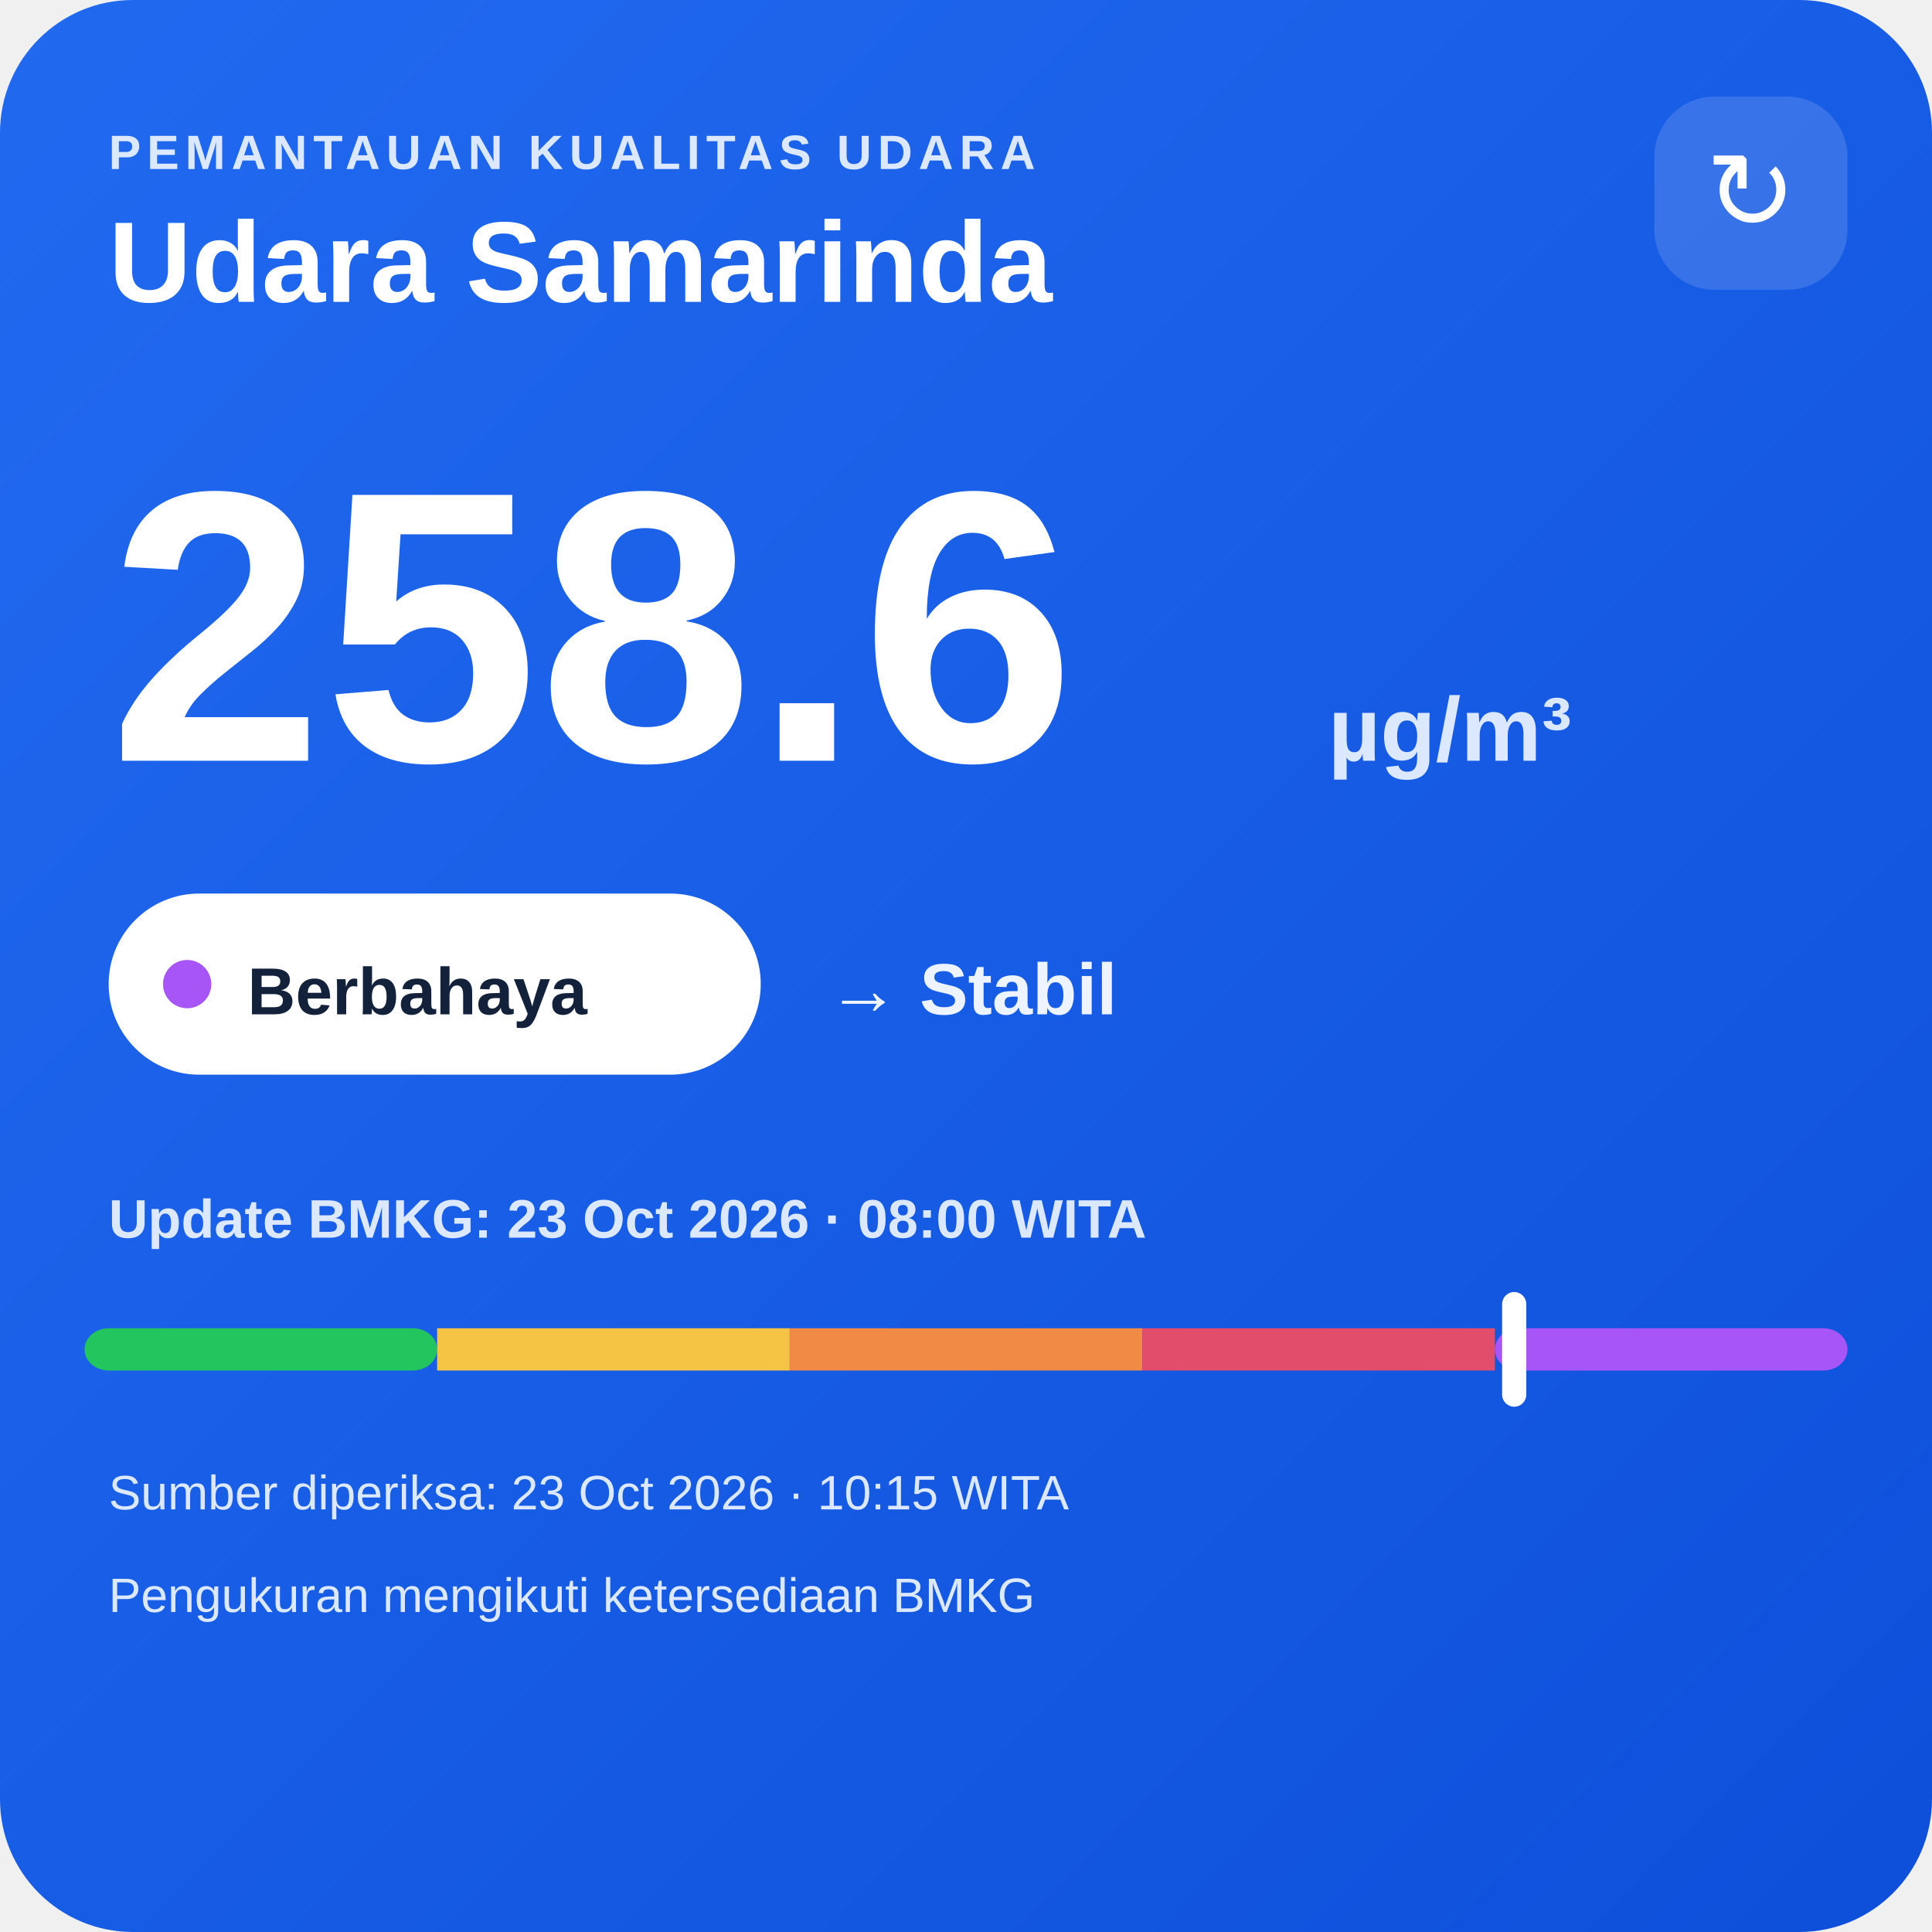
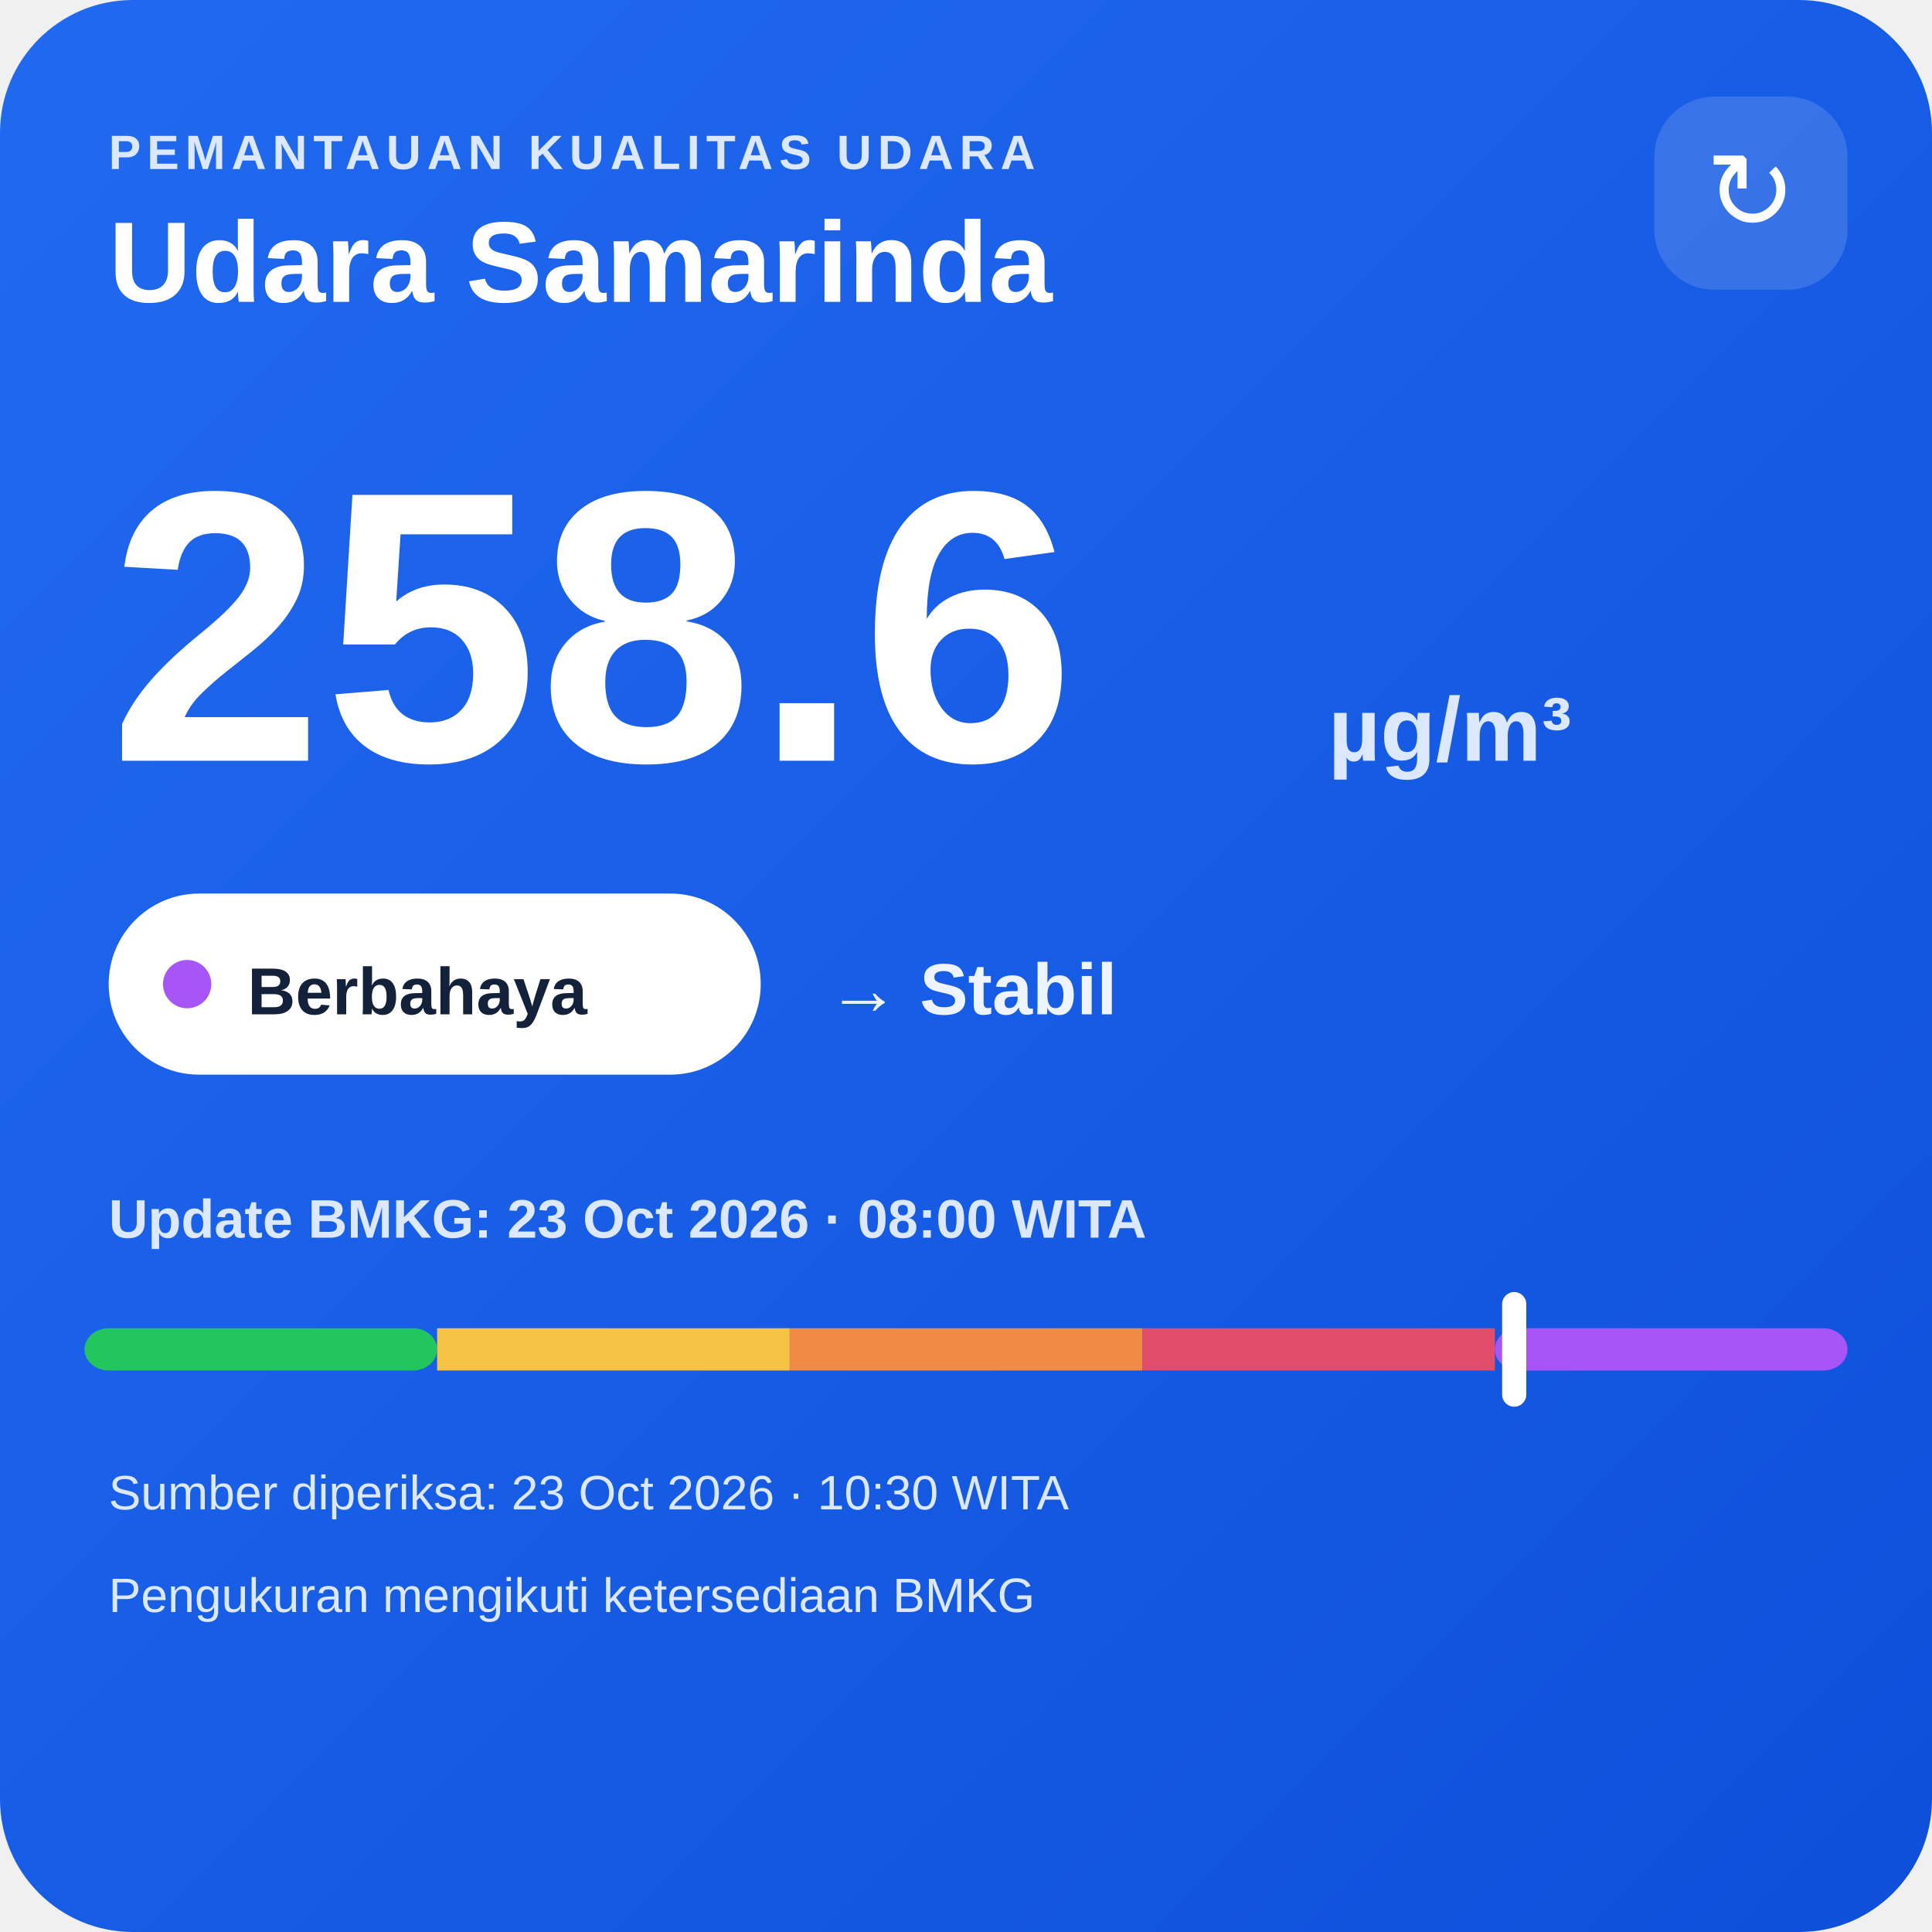
<svg xmlns="http://www.w3.org/2000/svg" width="320" height="320" viewBox="0 0 320 320">
  <defs>
    <linearGradient id="bg" x1="0" y1="0" x2="1" y2="1">
      <stop offset="0" stop-color="#216af0" />
      <stop offset="1" stop-color="#0e4fda" />
    </linearGradient>
  </defs>
  <rect width="320" height="320" rx="22" fill="url(#bg)" />
  <text x="18" y="28" fill="#dce8ff" font-family="Arial,sans-serif" font-size="8" font-weight="700" letter-spacing="1">PEMANTAUAN KUALITAS UDARA</text>
  <text x="18" y="50" fill="#ffffff" font-family="Arial,sans-serif" font-size="19" font-weight="700">Udara Samarinda</text>
  <rect x="274" y="16" width="32" height="32" rx="10" fill="#ffffff" fill-opacity=".14" />
  <text x="290" y="38" text-anchor="middle" fill="#ffffff" font-family="Arial,sans-serif" font-size="18">↻</text>
  <text x="18" y="126" fill="#ffffff" font-family="Arial,sans-serif" font-size="64" font-weight="800">258.6</text>
  <text x="220" y="126" fill="#dce8ff" font-family="Arial,sans-serif" font-size="15" font-weight="700">µg/m³</text>
  <rect x="18" y="148" width="108" height="30" rx="15" fill="#ffffff" />
  <circle cx="31" cy="163" r="4" fill="#a855f7" />
  <text x="41" y="168" fill="#13213a" font-family="Arial,sans-serif" font-size="11" font-weight="700">Berbahaya</text>
  <text x="137" y="168" fill="#eef4ff" font-family="Arial,sans-serif" font-size="12" font-weight="700">→ Stabil</text>
  <text x="18" y="205" fill="#dce8ff" font-family="Arial,sans-serif" font-size="9" font-weight="700">Update BMKG: 23 Oct 2026 · 08:00 WITA</text>
  <rect x="14" y="220" width="58.4" height="7" rx="4" fill="#22c55e" />
  <rect x="72.4" y="220" width="58.4" height="7" fill="#f6c445" />
  <rect x="130.8" y="220" width="58.4" height="7" fill="#f08a45" />
  <rect x="189.2" y="220" width="58.4" height="7" fill="#e24d6b" />
  <rect x="247.6" y="220" width="58.4" height="7" rx="4" fill="#a855f7" />
  <rect x="248.8" y="214" width="4" height="19" rx="2" fill="#ffffff" />
-   <text x="18" y="250" fill="#dce8ff" font-family="Arial,sans-serif" font-size="8">Sumber diperiksa: 23 Oct 2026 · 10:15 WITA</text>
+   <text x="18" y="250" fill="#dce8ff" font-family="Arial,sans-serif" font-size="8">Sumber diperiksa: 23 Oct 2026 · 10:30 WITA</text>
  <text x="18" y="267" fill="#dce8ff" font-family="Arial,sans-serif" font-size="8">Pengukuran mengikuti ketersediaan BMKG</text>
</svg>
